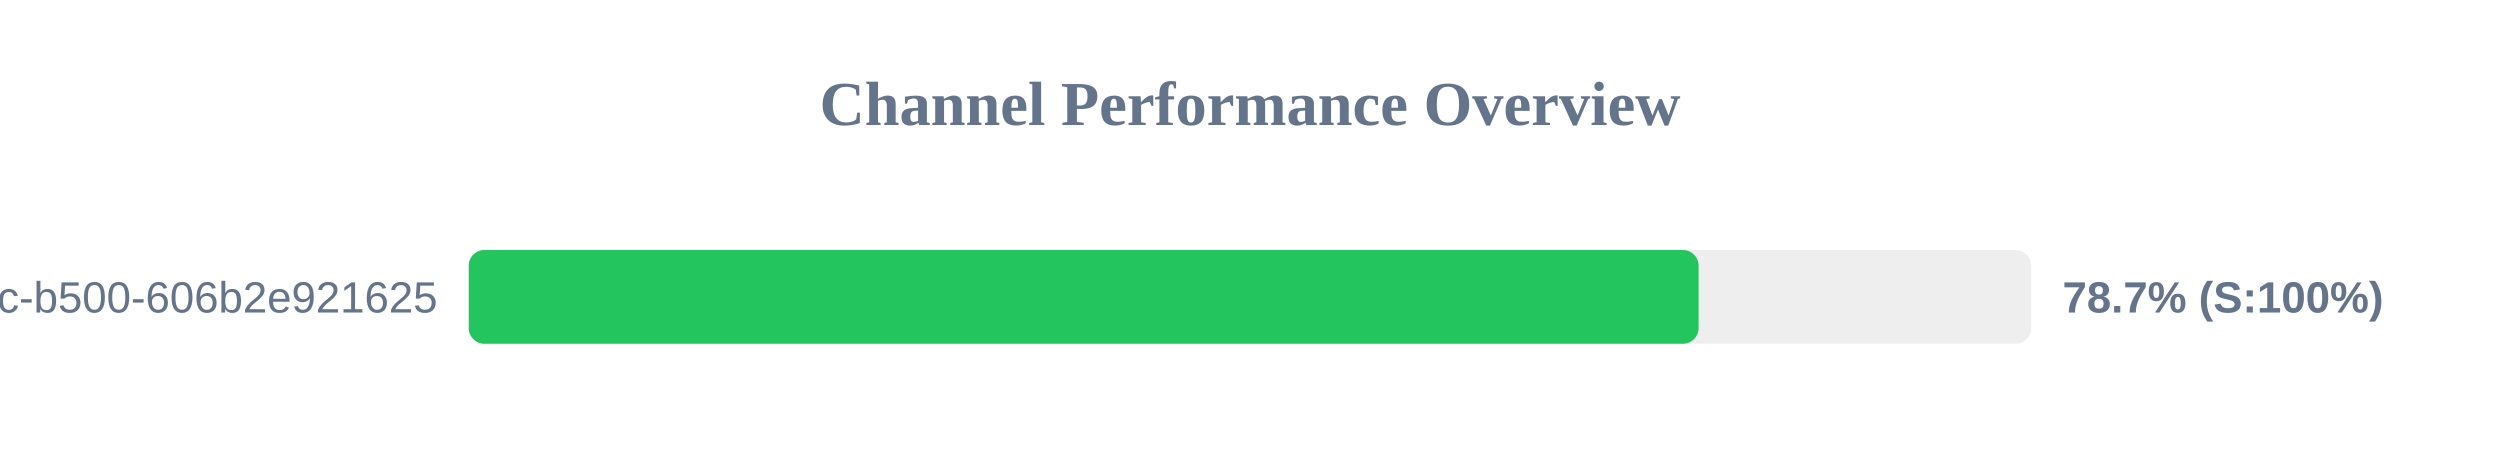
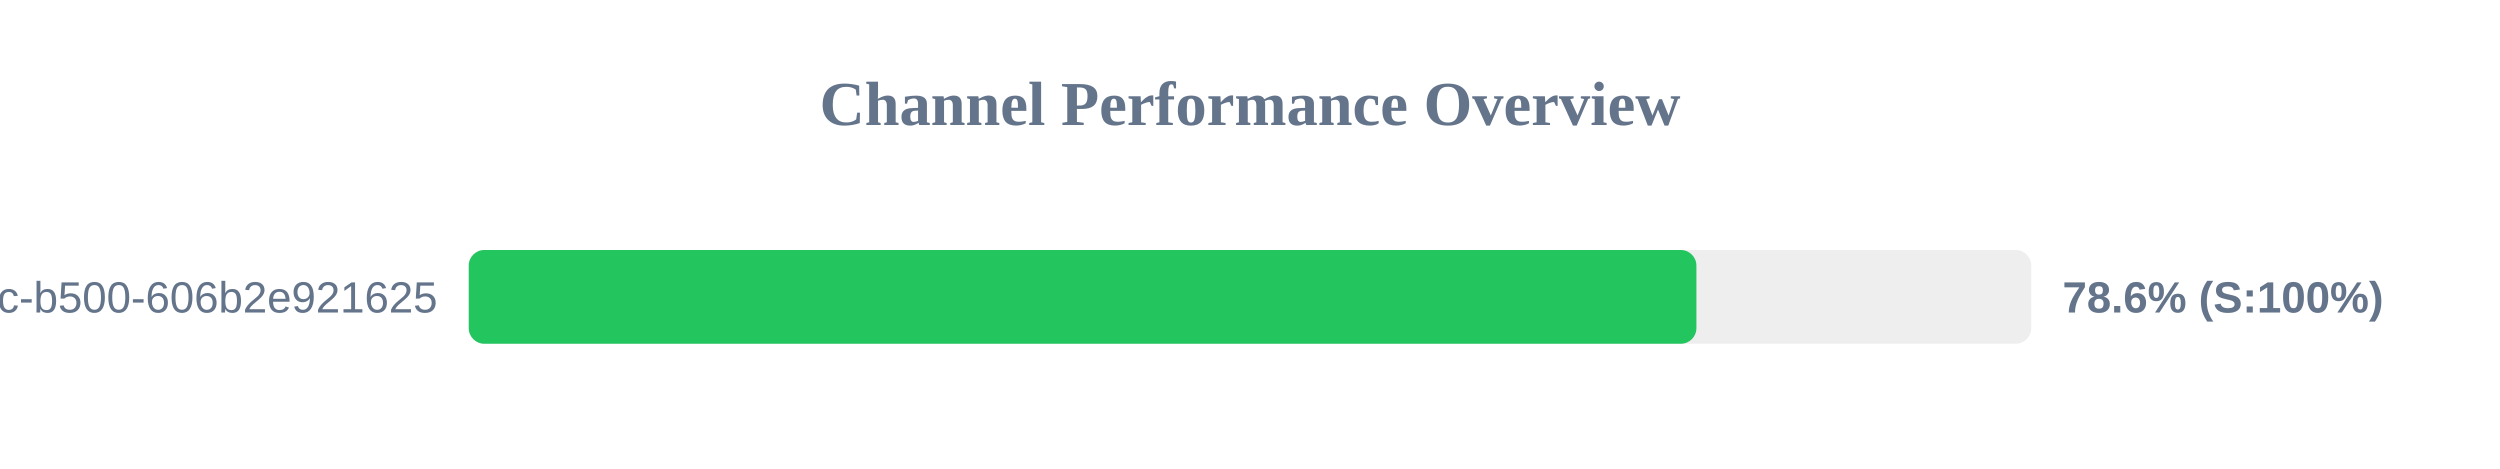
<svg xmlns="http://www.w3.org/2000/svg" width="800" height="150" version="1.1">
  <style>
        .row { font: 14px Arial; fill: #64748b; }
        .score { font: bold 14px Arial; fill: #64748b; }
    </style>
  <text x="400" y="40" text-anchor="middle" font-size="20px" font-weight="bold" fill="#64748b">Channel Performance Overview</text>
  <rect x="150" y="80" width="500" height="30" fill="#eee" rx="5" />
-   <rect x="150" y="80" width="393.55" height="30" fill="#22c55e" rx="5" />
+   <rect x="150" y="80" width="392.85" height="30" fill="#22c55e" rx="5" />
  <text x="140" y="100" text-anchor="end" class="row">?uuid=f901861b-6491-450c-b500-606b2e921625</text>
-   <text x="660" y="100" text-anchor="start" class="score">78.7% (S:100%)</text>
+   <text x="660" y="100" text-anchor="start" class="score">78.6% (S:100%)</text>
</svg>
